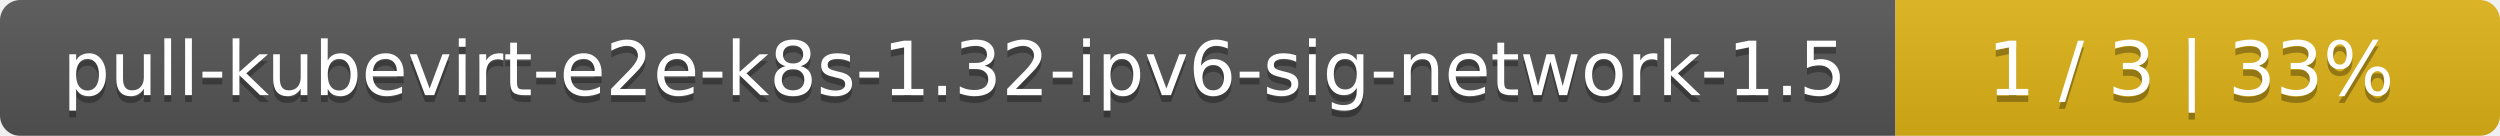
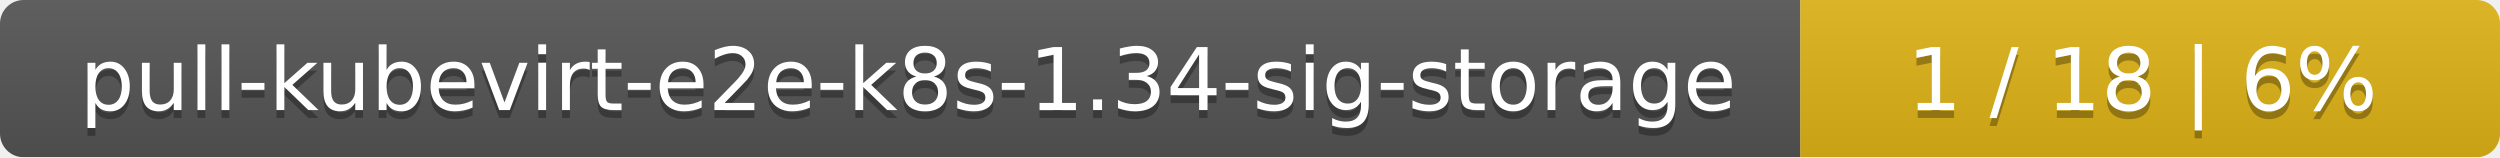
- <svg xmlns="http://www.w3.org/2000/svg" width="368" height="20">
+ <svg xmlns="http://www.w3.org/2000/svg" width="318" height="20">
  <linearGradient id="smooth" x2="0" y2="100%">
    <stop offset="0" stop-color="#bbb" stop-opacity=".1" />
    <stop offset="1" stop-opacity=".1" />
  </linearGradient>
  <mask id="round">
-     <rect width="368" height="20" rx="3" fill="#fff" />
+     <rect width="318" height="20" rx="3" fill="#fff" />
  </mask>
  <g mask="url(#round)">
-     <rect width="279" height="20" fill="#555" />
-     <rect x="279" width="89" height="20" fill="#dfb317" />
-     <rect width="368" height="20" fill="url(#smooth)" />
+     <rect width="229" height="20" fill="#555" />
+     <rect x="229" width="89" height="20" fill="#dfb317" />
+     <rect width="318" height="20" fill="url(#smooth)" />
  </g>
  <g fill="#fff" text-anchor="middle" font-family="DejaVu Sans,Verdana,Geneva,sans-serif" font-size="11">
-     <text x="140.5" y="15" fill="#010101" fill-opacity=".3">pull-kubevirt-e2e-k8s-1.32-ipv6-sig-network-1.5</text>
-     <text x="140.5" y="14">pull-kubevirt-e2e-k8s-1.32-ipv6-sig-network-1.5</text>
-     <text x="322.5" y="15" fill="#010101" fill-opacity=".3">1 / 3    |    33%</text>
-     <text x="322.5" y="14">1 / 3    |    33%</text>
+     <text x="115.5" y="15" fill="#010101" fill-opacity=".3">pull-kubevirt-e2e-k8s-1.34-sig-storage</text>
+     <text x="115.5" y="14">pull-kubevirt-e2e-k8s-1.34-sig-storage</text>
+     <text x="272.5" y="15" fill="#010101" fill-opacity=".3">1 / 18    |    6%</text>
+     <text x="272.5" y="14">1 / 18    |    6%</text>
  </g>
</svg>
